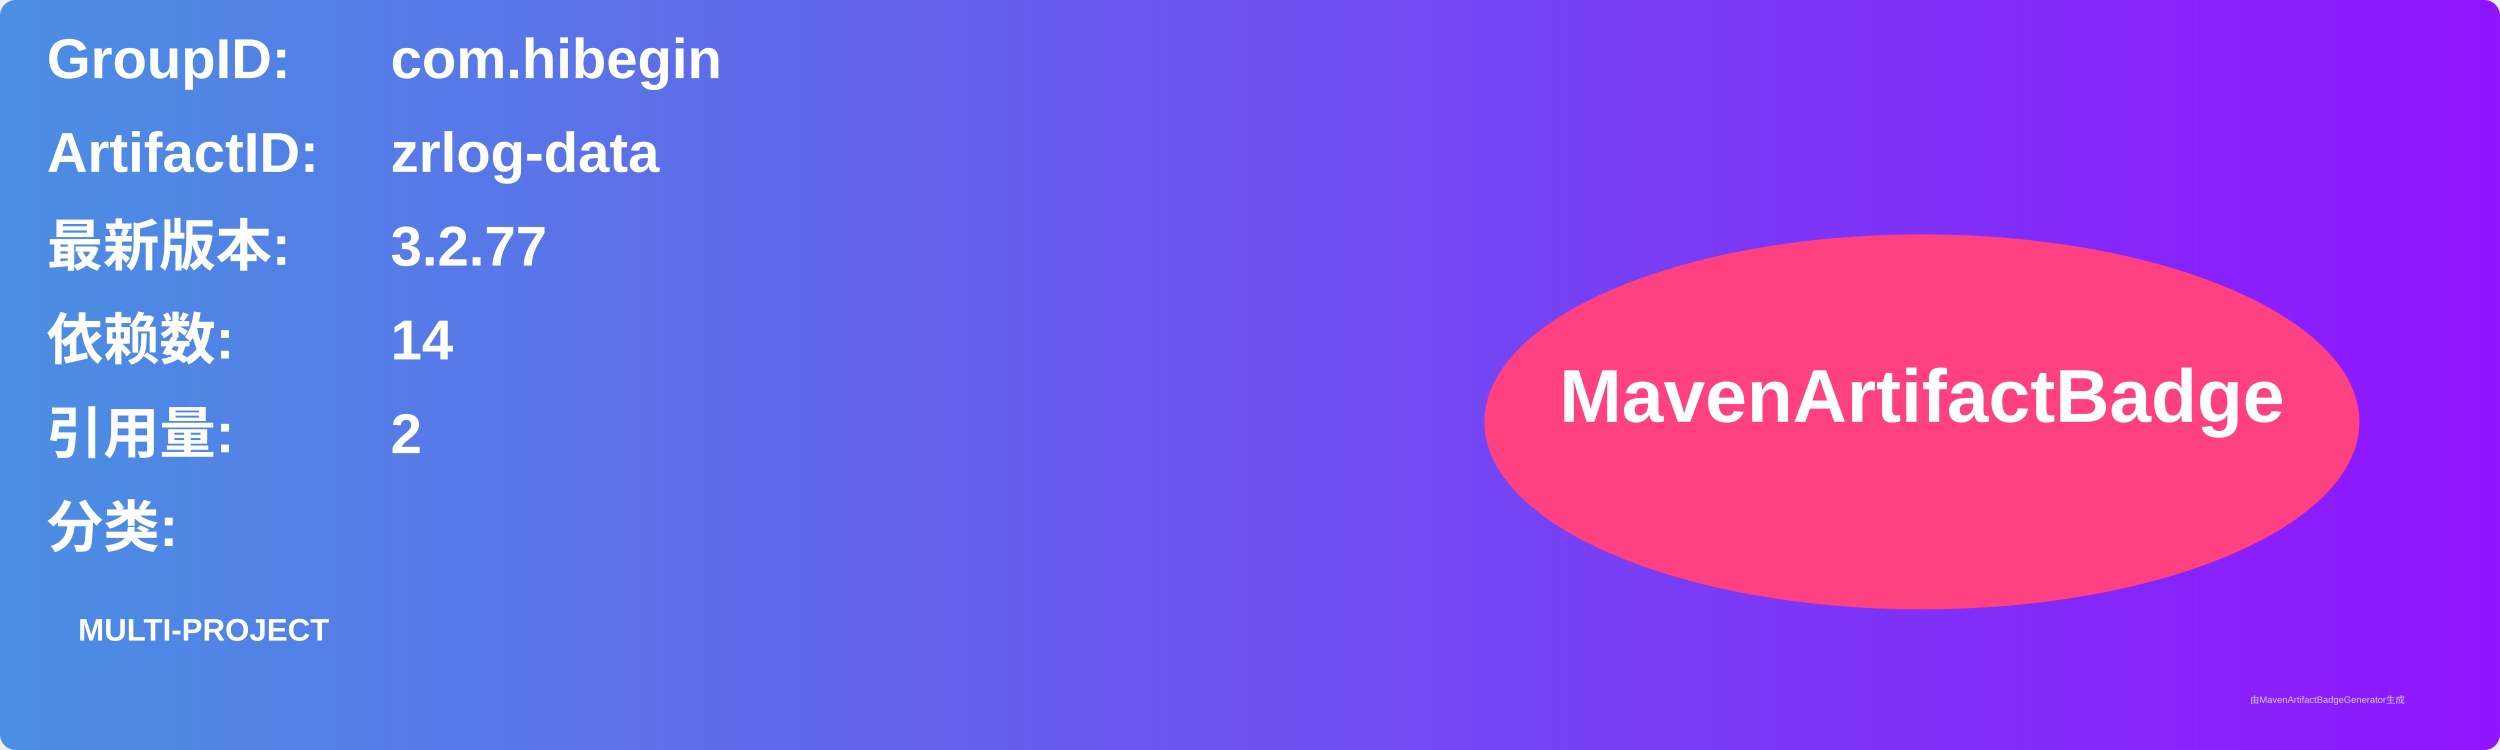
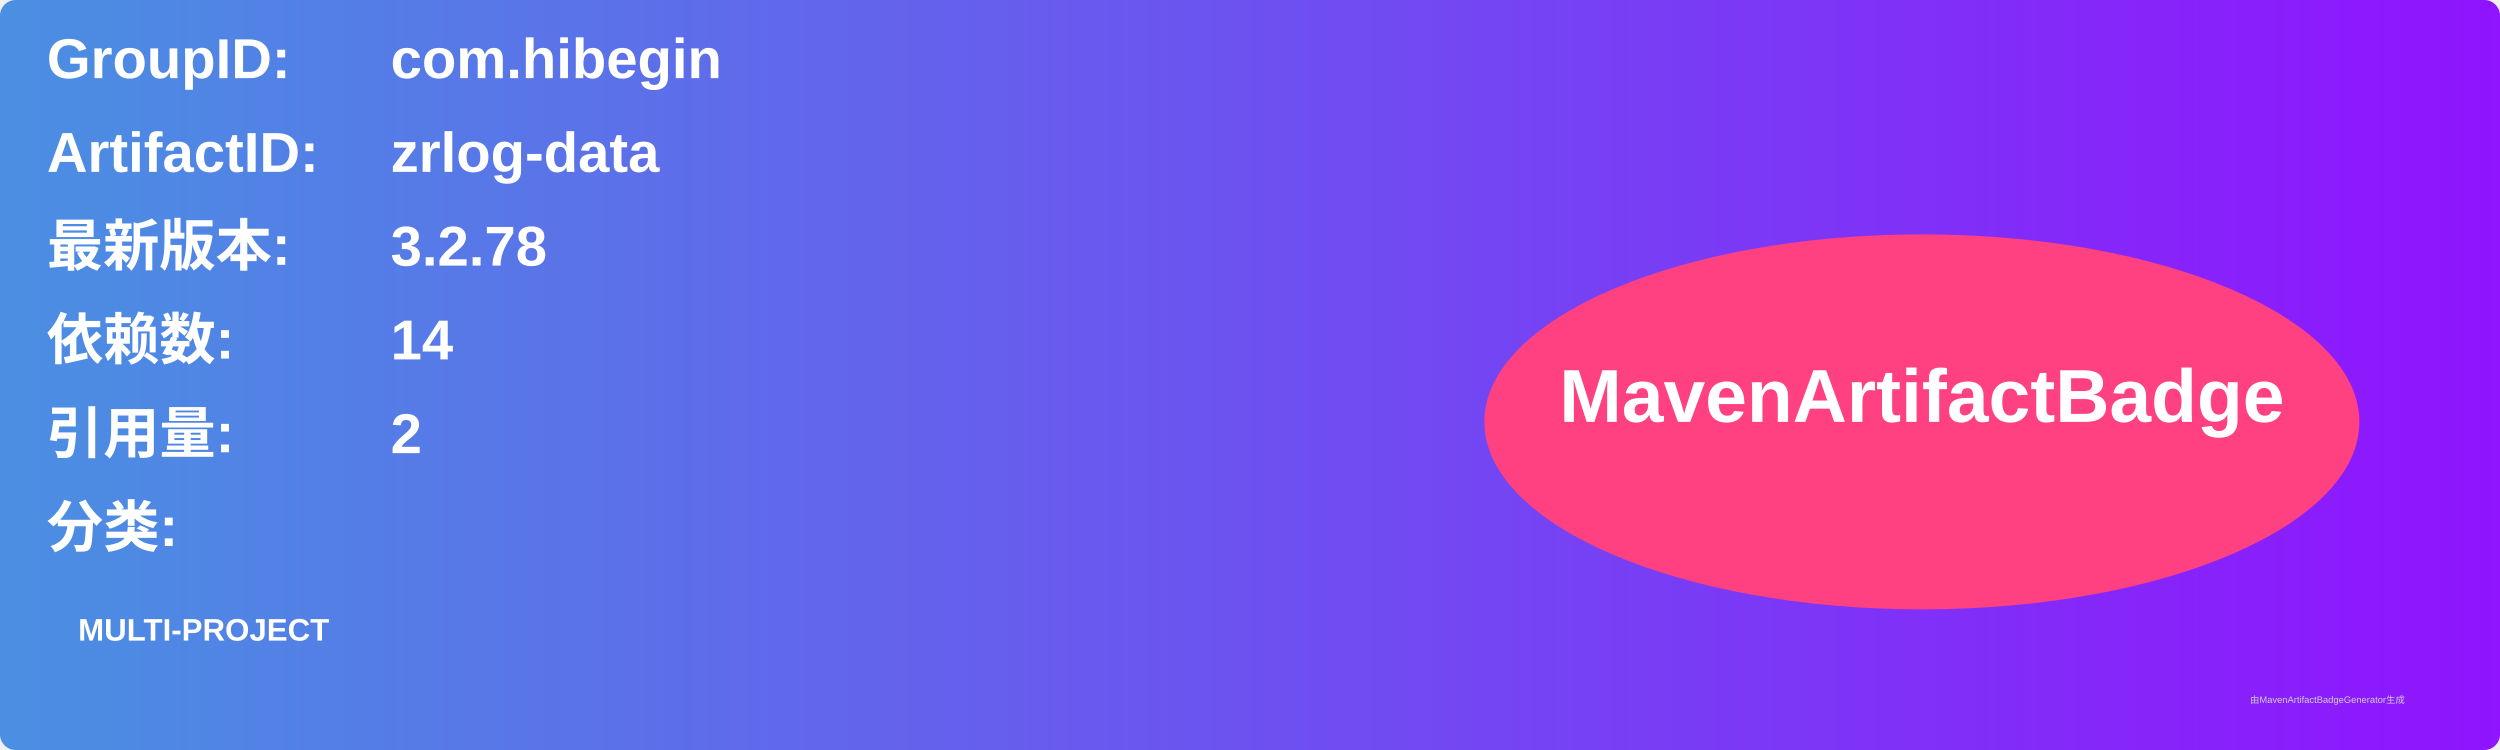
<svg xmlns="http://www.w3.org/2000/svg" width="800" height="240" viewBox="0 0 800 240">
  <linearGradient id="grad" x1="0%" y1="0%" x2="100%" y2="0%">
    <stop offset="0%" stop-color="#4a90e2" />
    <stop offset="100%" stop-color="#9013fe" />
  </linearGradient>
  <rect width="100%" height="100%" rx="5" ry="5" fill="url(#grad)" />
  <g transform="translate(15, 15)">
    <text x="0" y="10" font-family="Arial" font-size="18" fill="white" font-weight="bold" width="260">GroupID:</text>
    <text x="110" y="10" font-family="Arial" font-size="18" fill="white" font-weight="bold" width="460">com.hibegin</text>
    <text x="0" y="40" font-family="Arial" font-size="18" fill="white" font-weight="bold" width="260">ArtifactID:</text>
    <text x="110" y="40" font-family="Arial" font-size="18" fill="white" font-weight="bold" width="460">zrlog-data</text>
    <text x="0" y="70" font-family="Arial" font-size="18" fill="white" font-weight="bold">最新版本:</text>
    <text x="110" y="70" font-family="Arial" font-size="18" fill="white" font-weight="bold">
-       <tspan font-weight="bold">3.2.77</tspan>
+       <tspan font-weight="bold">3.2.78</tspan>
    </text>
    <text x="0" y="100" font-family="Arial" font-size="18" fill="white" font-weight="bold">依赖数: </text>
    <text x="110" y="100" font-family="Arial" font-size="18" fill="white">
      <tspan font-weight="bold">14</tspan>
    </text>
    <text x="0" y="130" font-family="Arial" font-size="18" fill="white" font-weight="bold">引用量: </text>
    <text x="110" y="130" font-family="Arial" font-size="18" fill="white">
      <tspan font-weight="bold">2</tspan>
    </text>
    <text x="0" y="160" font-family="Arial" font-size="18" fill="white" font-weight="bold">分类:</text>
    <text x="10" y="190" font-family="Arial" font-size="10" fill="white">
      <tspan font-weight="bold">MULTI-PROJECT</tspan>
    </text>
    <ellipse cx="600" cy="120" rx="140" ry="60" fill="#ff4081" />
    <text x="600" y="120" text-anchor="middle" font-family="Arial" font-size="24" fill="white" font-weight="bold">MavenArtifactBadge</text>
  </g>
  <text x="720" y="225" font-family="Arial" font-size="3" fill="#d0d0d0">由MavenArtifactBadgeGenerator生成</text>
</svg>
